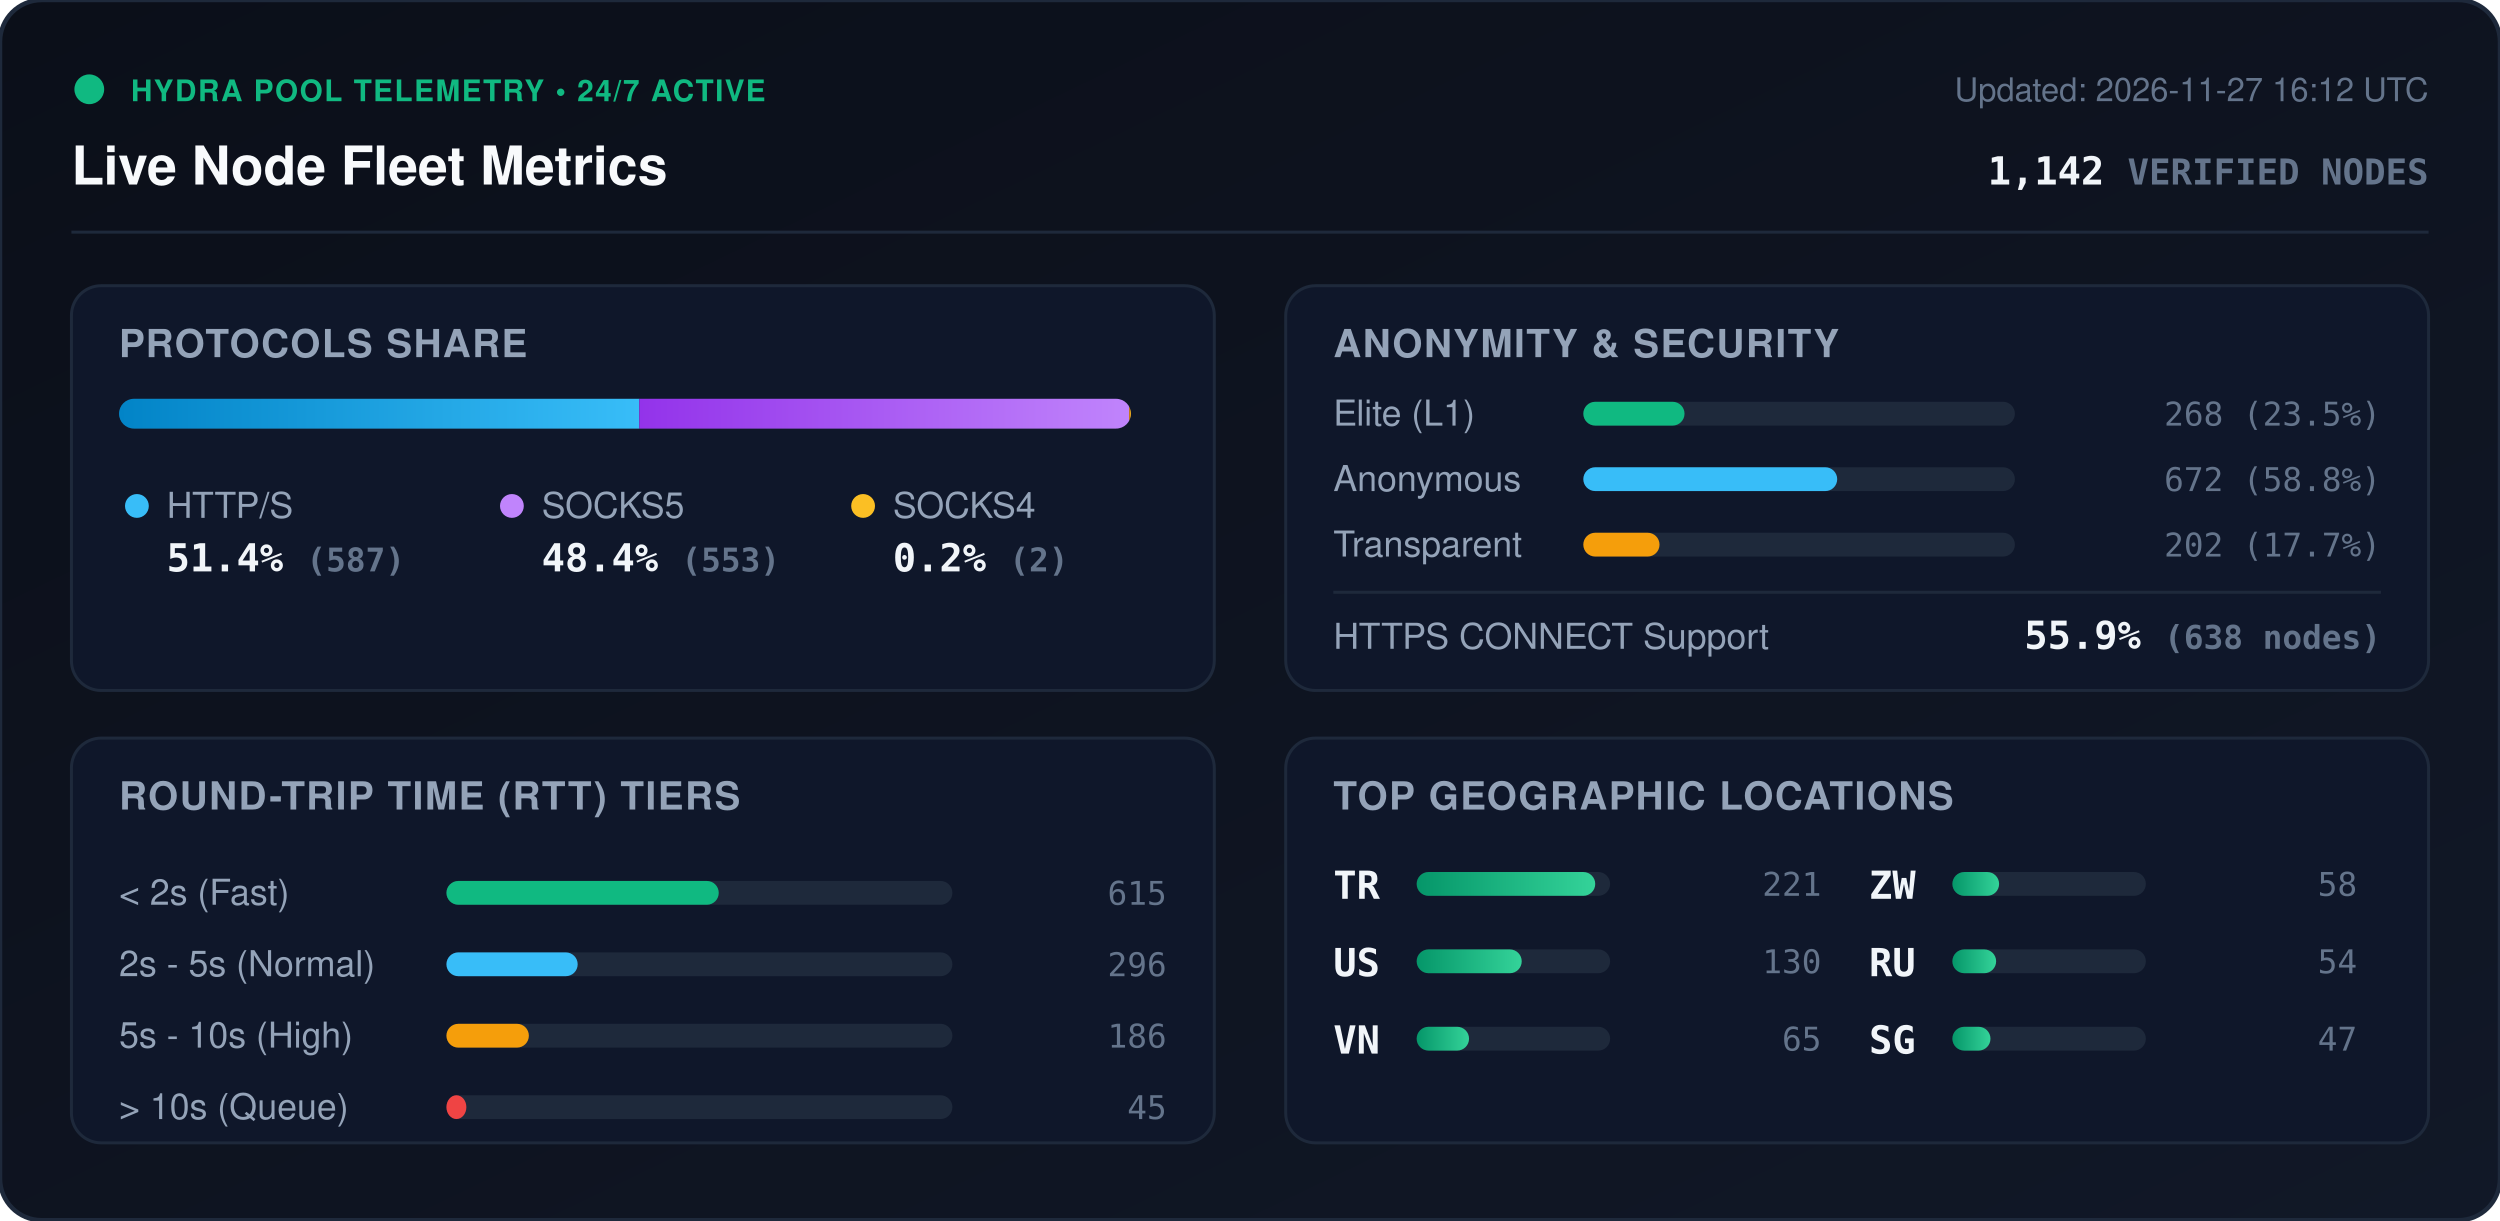
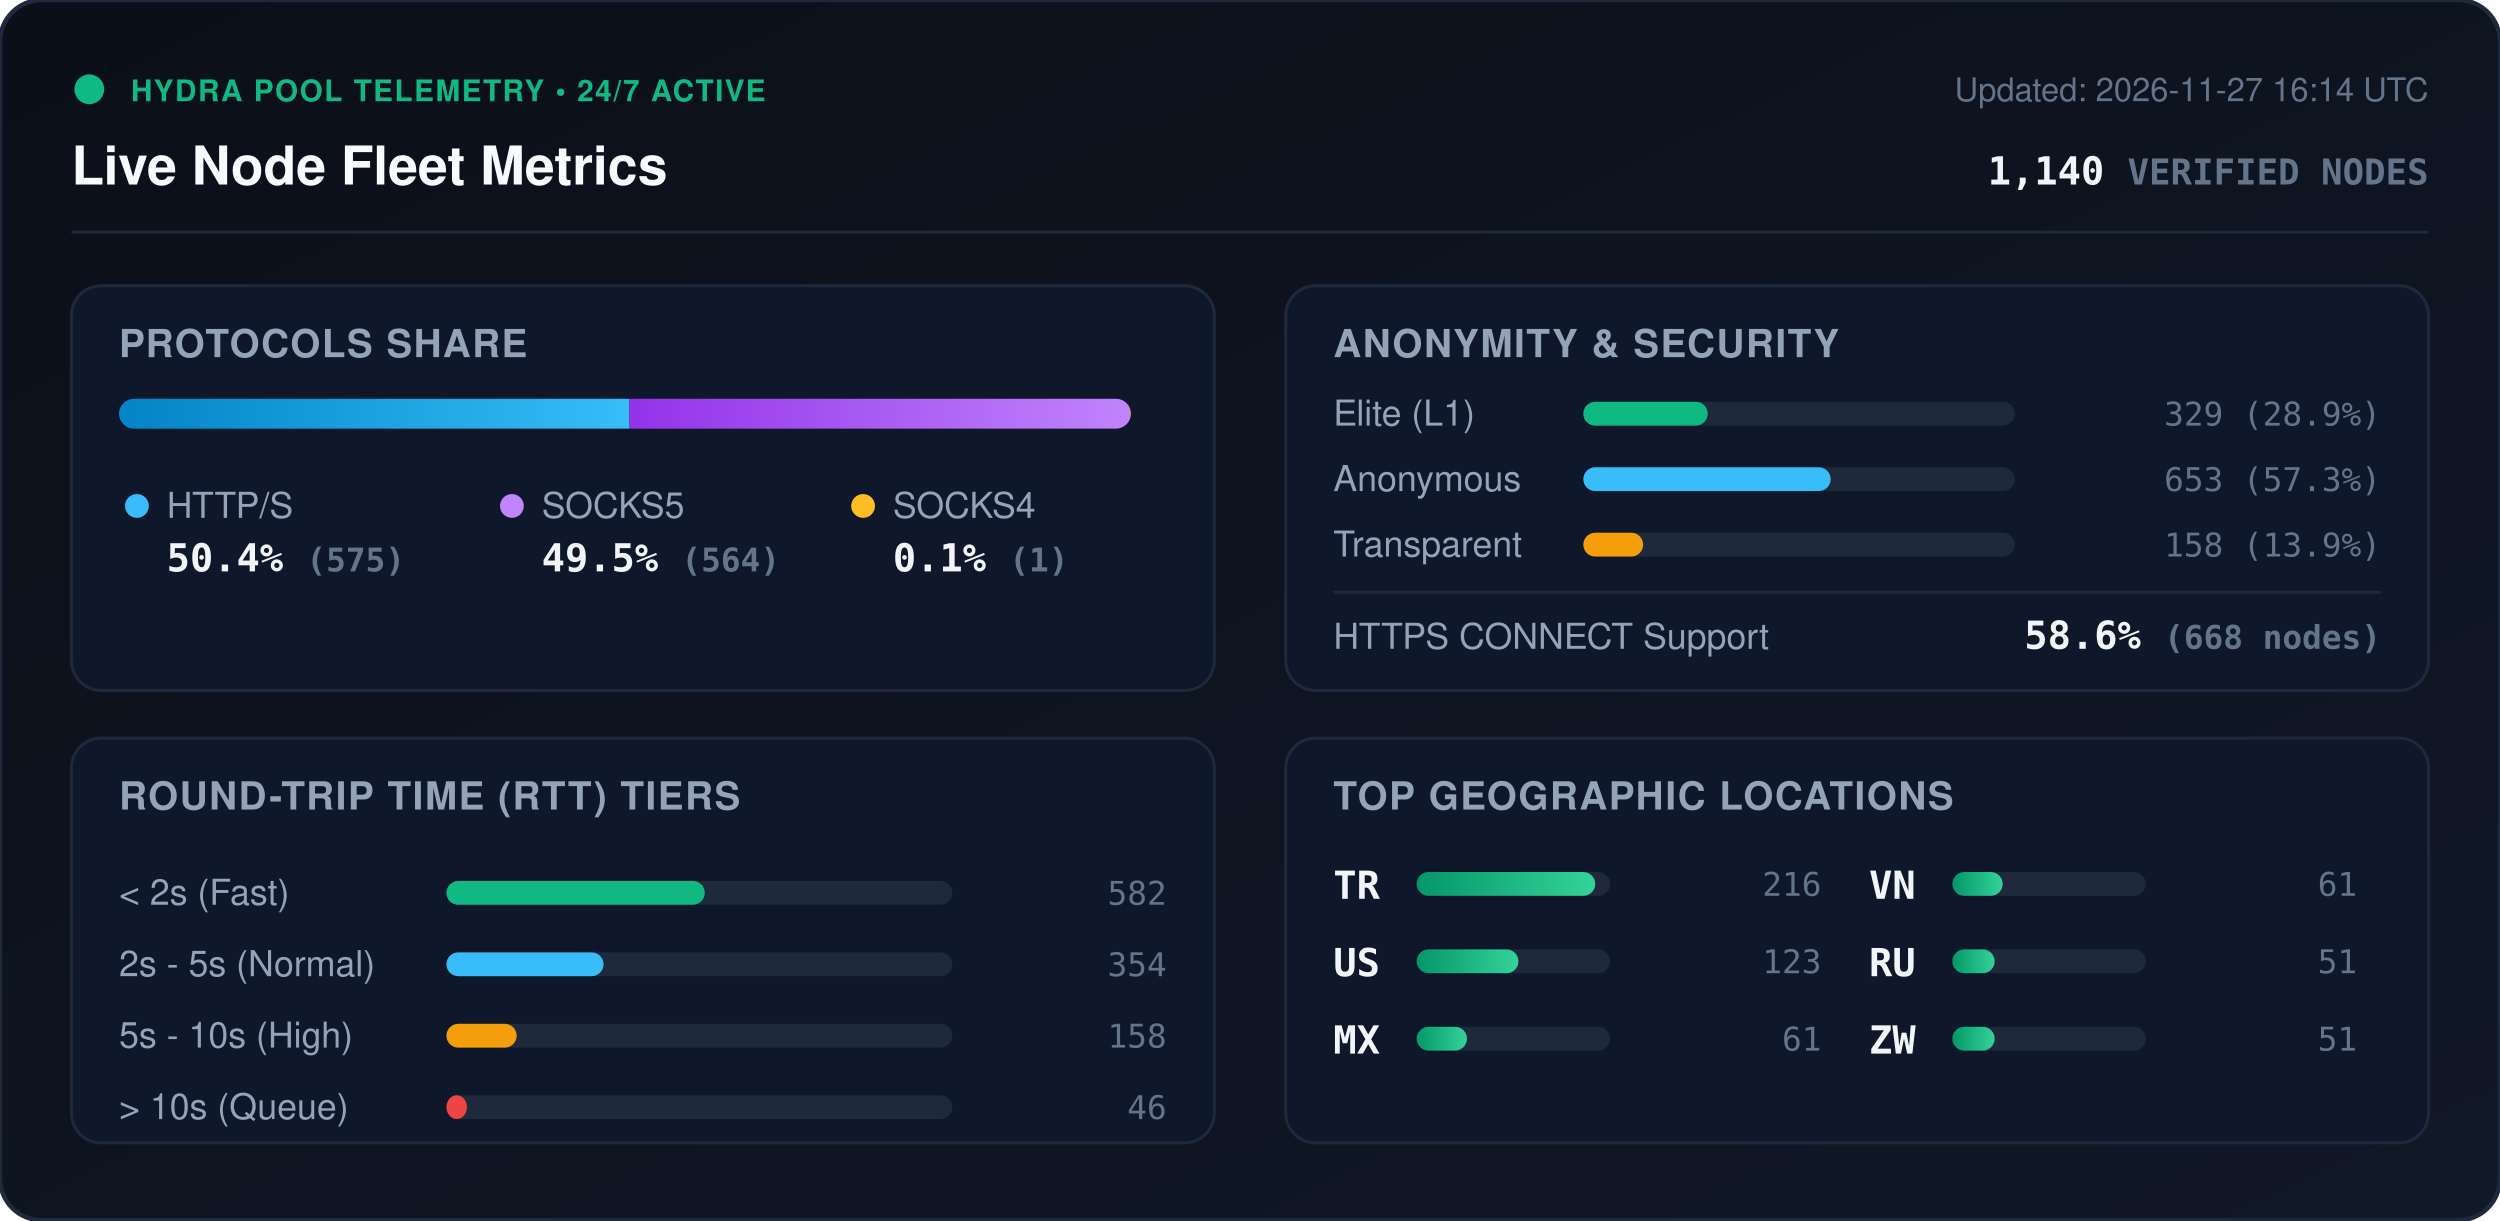
<svg xmlns="http://www.w3.org/2000/svg" viewBox="0 0 840 410" width="840" height="410" style="max-width: 100%; height: auto;">
  <defs>
    <linearGradient id="bg" x1="0%" y1="0%" x2="100%" y2="100%">
      <stop offset="0%" stop-color="#0b0f19" />
      <stop offset="100%" stop-color="#111827" />
    </linearGradient>
    <linearGradient id="bar-http" x1="0%" y1="0%" x2="100%" y2="0%">
      <stop offset="0%" stop-color="#0284c7" />
      <stop offset="100%" stop-color="#38bdf8" />
    </linearGradient>
    <linearGradient id="bar-socks5" x1="0%" y1="0%" x2="100%" y2="0%">
      <stop offset="0%" stop-color="#9333ea" />
      <stop offset="100%" stop-color="#c084fc" />
    </linearGradient>
    <linearGradient id="bar-socks4" x1="0%" y1="0%" x2="100%" y2="0%">
      <stop offset="0%" stop-color="#d97706" />
      <stop offset="100%" stop-color="#fbbf24" />
    </linearGradient>
    <linearGradient id="bar-green" x1="0%" y1="0%" x2="100%" y2="0%">
      <stop offset="0%" stop-color="#059669" />
      <stop offset="100%" stop-color="#34d399" />
    </linearGradient>
    <clipPath id="prog-track-clip">
      <rect width="340.0" height="10" rx="5" />
    </clipPath>
    <style>
      .title { font: 700 18px -apple-system, BlinkMacSystemFont, 'Segoe UI', Helvetica, Arial, sans-serif; fill: #f8fafc; }
      .sub { font: 500 11px -apple-system, BlinkMacSystemFont, 'Segoe UI', Helvetica, Arial, sans-serif; fill: #64748b; }
      .section-hdr { font: 600 13px -apple-system, BlinkMacSystemFont, 'Segoe UI', Helvetica, Arial, sans-serif; fill: #94a3b8; letter-spacing: 0.5px; }
      .metric-val { font: 700 13px -apple-system, BlinkMacSystemFont, 'Segoe UI', Helvetica, Arial, sans-serif; fill: #f1f5f9; }
      .metric-lbl { font: 500 12px -apple-system, BlinkMacSystemFont, 'Segoe UI', Helvetica, Arial, sans-serif; fill: #94a3b8; }
      .badge-txt { font: 700 10px -apple-system, BlinkMacSystemFont, 'Segoe UI', Helvetica, Arial, sans-serif; fill: #10b981; letter-spacing: 0.5px; }
      .mono { font-family: ui-monospace, SFMono-Regular, Menlo, Monaco, Consolas, monospace; }
      .pulse { animation: beacon 2s infinite ease-in-out; }
      @keyframes beacon { 0%, 100% { opacity: 1; } 50% { opacity: 0.35; } }
    </style>
  </defs>
  <rect width="840" height="410" rx="14" fill="url(#bg)" stroke="#1e293b" stroke-width="1.5" />
  <g transform="translate(24, 24)">
    <circle cx="6" cy="6" r="5" fill="#10b981" class="pulse" />
    <text x="20" y="10" class="badge-txt">HYDRA POOL TELEMETRY • 24/7 ACTIVE</text>
    <text x="0" y="38" class="title">Live Node Fleet Metrics</text>
-     <text x="792" y="10" text-anchor="end" class="sub">Updated: 2026-11-27 16:12 UTC</text>
-     <text x="792" y="38" text-anchor="end" class="metric-val mono" fill="#38bdf8">1,142 <tspan font-size="12" fill="#64748b">VERIFIED NODES</tspan>
+     <text x="792" y="10" text-anchor="end" class="sub">Updated: 2026-11-27 16:14 UTC</text>
+     <text x="792" y="38" text-anchor="end" class="metric-val mono" fill="#38bdf8">1,140 <tspan font-size="12" fill="#64748b">VERIFIED NODES</tspan>
    </text>
  </g>
  <line x1="24" y1="78" x2="816" y2="78" stroke="#1e293b" stroke-width="1" />
  <g transform="translate(24, 96)">
    <rect width="384" height="136" rx="10" fill="#0f172a" stroke="#1e293b" />
    <text x="16" y="24" class="section-hdr">PROTOCOLS SHARE</text>
    <g transform="translate(16, 38)">
      <rect width="340.0" height="10" rx="5" fill="#1e293b" />
      <g clip-path="url(#prog-track-clip)">
-         <rect x="0" width="174.8" height="10" fill="url(#bar-http)" />
-         <rect x="174.8" width="164.6" height="10" fill="url(#bar-socks5)" />
-         <rect x="339.4" width="0.6" height="10" fill="url(#bar-socks4)" />
+         <rect x="0" width="171.5" height="10" fill="url(#bar-http)" />
+         <rect x="171.5" width="168.2" height="10" fill="url(#bar-socks5)" />
+         <rect x="339.7" width="0.3" height="10" fill="url(#bar-socks4)" />
      </g>
    </g>
    <g transform="translate(16, 68)">
      <circle cx="6" cy="6" r="4" fill="#38bdf8" />
      <text x="16" y="10" class="metric-lbl">HTTP/S</text>
-       <text x="16" y="28" class="metric-val mono">51.4% <tspan font-size="11" fill="#64748b">(587)</tspan>
+       <text x="16" y="28" class="metric-val mono">50.4% <tspan font-size="11" fill="#64748b">(575)</tspan>
      </text>
      <circle cx="132" cy="6" r="4" fill="#c084fc" />
      <text x="142" y="10" class="metric-lbl">SOCKS5</text>
-       <text x="142" y="28" class="metric-val mono">48.4% <tspan font-size="11" fill="#64748b">(553)</tspan>
+       <text x="142" y="28" class="metric-val mono">49.5% <tspan font-size="11" fill="#64748b">(564)</tspan>
      </text>
      <circle cx="250" cy="6" r="4" fill="#fbbf24" />
      <text x="260" y="10" class="metric-lbl">SOCKS4</text>
-       <text x="260" y="28" class="metric-val mono">0.2% <tspan font-size="11" fill="#64748b">(2)</tspan>
+       <text x="260" y="28" class="metric-val mono">0.1% <tspan font-size="11" fill="#64748b">(1)</tspan>
      </text>
    </g>
  </g>
  <g transform="translate(432, 96)">
    <rect width="384" height="136" rx="10" fill="#0f172a" stroke="#1e293b" />
    <text x="16" y="24" class="section-hdr">ANONYMITY &amp; SECURITY</text>
    <text x="16" y="47" class="metric-lbl">Elite (L1)</text>
    <rect x="100" y="39" width="145.0" height="8" rx="4" fill="#1e293b" />
-     <rect x="100" y="39" width="34.0" height="8" rx="4" fill="#10b981" />
-     <text x="368" y="47" text-anchor="end" class="mono sub" fill="#e2e8f0">268 (23.5%)</text>
+     <rect x="100" y="39" width="41.8" height="8" rx="4" fill="#10b981" />
+     <text x="368" y="47" text-anchor="end" class="mono sub" fill="#e2e8f0">329 (28.9%)</text>
    <text x="16" y="69" class="metric-lbl">Anonymous</text>
    <rect x="100" y="61" width="145.0" height="8" rx="4" fill="#1e293b" />
-     <rect x="100" y="61" width="85.3" height="8" rx="4" fill="#38bdf8" />
-     <text x="368" y="69" text-anchor="end" class="mono sub" fill="#e2e8f0">672 (58.8%)</text>
+     <rect x="100" y="61" width="83.1" height="8" rx="4" fill="#38bdf8" />
+     <text x="368" y="69" text-anchor="end" class="mono sub" fill="#e2e8f0">653 (57.3%)</text>
    <text x="16" y="91" class="metric-lbl">Transparent</text>
    <rect x="100" y="83" width="145.0" height="8" rx="4" fill="#1e293b" />
-     <rect x="100" y="83" width="25.6" height="8" rx="4" fill="#f59e0b" />
-     <text x="368" y="91" text-anchor="end" class="mono sub" fill="#e2e8f0">202 (17.7%)</text>
+     <rect x="100" y="83" width="20.1" height="8" rx="4" fill="#f59e0b" />
+     <text x="368" y="91" text-anchor="end" class="mono sub" fill="#e2e8f0">158 (13.9%)</text>
    <line x1="16" y1="103" x2="368" y2="103" stroke="#1e293b" stroke-width="1" />
    <text x="16" y="122" class="metric-lbl">HTTPS CONNECT Support</text>
-     <text x="368" y="122" text-anchor="end" class="metric-val mono" fill="#34d399">55.9% <tspan font-size="11" fill="#64748b">(638 nodes)</tspan>
+     <text x="368" y="122" text-anchor="end" class="metric-val mono" fill="#34d399">58.6% <tspan font-size="11" fill="#64748b">(668 nodes)</tspan>
    </text>
  </g>
  <g transform="translate(24, 248)">
    <rect width="384" height="136" rx="10" fill="#0f172a" stroke="#1e293b" />
    <text x="16" y="24" class="section-hdr">ROUND-TRIP TIME (RTT) TIERS</text>
    <g transform="translate(16, 42)">
      <text x="0" y="14" class="metric-lbl">&lt; 2s (Fast)</text>
      <rect x="110" y="6" width="170" height="8" rx="4" fill="#1e293b" />
-       <rect x="110" y="6" width="91.5" height="8" rx="4" fill="#10b981" />
-       <text x="352" y="14" text-anchor="end" class="mono sub">615</text>
+       <rect x="110" y="6" width="86.8" height="8" rx="4" fill="#10b981" />
+       <text x="352" y="14" text-anchor="end" class="mono sub">582</text>
      <text x="0" y="38" class="metric-lbl">2s - 5s (Normal)</text>
      <rect x="110" y="30" width="170" height="8" rx="4" fill="#1e293b" />
-       <rect x="110" y="30" width="44.1" height="8" rx="4" fill="#38bdf8" />
-       <text x="352" y="38" text-anchor="end" class="mono sub">296</text>
+       <rect x="110" y="30" width="52.8" height="8" rx="4" fill="#38bdf8" />
+       <text x="352" y="38" text-anchor="end" class="mono sub">354</text>
      <text x="0" y="62" class="metric-lbl">5s - 10s (High)</text>
      <rect x="110" y="54" width="170" height="8" rx="4" fill="#1e293b" />
-       <rect x="110" y="54" width="27.7" height="8" rx="4" fill="#f59e0b" />
-       <text x="352" y="62" text-anchor="end" class="mono sub">186</text>
+       <rect x="110" y="54" width="23.6" height="8" rx="4" fill="#f59e0b" />
+       <text x="352" y="62" text-anchor="end" class="mono sub">158</text>
      <text x="0" y="86" class="metric-lbl">&gt; 10s (Queue)</text>
      <rect x="110" y="78" width="170" height="8" rx="4" fill="#1e293b" />
-       <rect x="110" y="78" width="6.7" height="8" rx="4" fill="#ef4444" />
-       <text x="352" y="86" text-anchor="end" class="mono sub">45</text>
+       <rect x="110" y="78" width="6.9" height="8" rx="4" fill="#ef4444" />
+       <text x="352" y="86" text-anchor="end" class="mono sub">46</text>
    </g>
  </g>
  <g transform="translate(432, 248)">
    <rect width="384" height="136" rx="10" fill="#0f172a" stroke="#1e293b" />
    <text x="16" y="24" class="section-hdr">TOP GEOGRAPHIC LOCATIONS</text>
    <g transform="translate(16, 42)">
      <g transform="translate(0, 0)">
        <text x="0" y="12" class="mono metric-val" font-size="12">TR</text>
        <rect x="28" y="3" width="65" height="8" rx="4" fill="#1e293b" />
        <rect x="28" y="3" width="60.0" height="8" rx="4" fill="url(#bar-green)" />
-         <text x="164" y="11" text-anchor="end" class="mono sub">221</text>
+         <text x="164" y="11" text-anchor="end" class="mono sub">216</text>
      </g>
      <g transform="translate(0, 26)">
        <text x="0" y="12" class="mono metric-val" font-size="12">US</text>
        <rect x="28" y="3" width="65" height="8" rx="4" fill="#1e293b" />
-         <rect x="28" y="3" width="35.3" height="8" rx="4" fill="url(#bar-green)" />
-         <text x="164" y="11" text-anchor="end" class="mono sub">130</text>
+         <rect x="28" y="3" width="34.2" height="8" rx="4" fill="url(#bar-green)" />
+         <text x="164" y="11" text-anchor="end" class="mono sub">123</text>
      </g>
      <g transform="translate(0, 52)">
+         <text x="0" y="12" class="mono metric-val" font-size="12">MX</text>
+         <rect x="28" y="3" width="65" height="8" rx="4" fill="#1e293b" />
+         <rect x="28" y="3" width="16.9" height="8" rx="4" fill="url(#bar-green)" />
+         <text x="164" y="11" text-anchor="end" class="mono sub">61</text>
+       </g>
+       <g transform="translate(180, 0)">
        <text x="0" y="12" class="mono metric-val" font-size="12">VN</text>
        <rect x="28" y="3" width="65" height="8" rx="4" fill="#1e293b" />
-         <rect x="28" y="3" width="17.6" height="8" rx="4" fill="url(#bar-green)" />
-         <text x="164" y="11" text-anchor="end" class="mono sub">65</text>
-       </g>
-       <g transform="translate(180, 0)">
-         <text x="0" y="12" class="mono metric-val" font-size="12">ZW</text>
-         <rect x="28" y="3" width="65" height="8" rx="4" fill="#1e293b" />
-         <rect x="28" y="3" width="15.7" height="8" rx="4" fill="url(#bar-green)" />
-         <text x="164" y="11" text-anchor="end" class="mono sub">58</text>
+         <rect x="28" y="3" width="16.9" height="8" rx="4" fill="url(#bar-green)" />
+         <text x="164" y="11" text-anchor="end" class="mono sub">61</text>
      </g>
      <g transform="translate(180, 26)">
        <text x="0" y="12" class="mono metric-val" font-size="12">RU</text>
        <rect x="28" y="3" width="65" height="8" rx="4" fill="#1e293b" />
-         <rect x="28" y="3" width="14.7" height="8" rx="4" fill="url(#bar-green)" />
-         <text x="164" y="11" text-anchor="end" class="mono sub">54</text>
+         <rect x="28" y="3" width="14.2" height="8" rx="4" fill="url(#bar-green)" />
+         <text x="164" y="11" text-anchor="end" class="mono sub">51</text>
      </g>
      <g transform="translate(180, 52)">
-         <text x="0" y="12" class="mono metric-val" font-size="12">SG</text>
+         <text x="0" y="12" class="mono metric-val" font-size="12">ZW</text>
        <rect x="28" y="3" width="65" height="8" rx="4" fill="#1e293b" />
-         <rect x="28" y="3" width="12.8" height="8" rx="4" fill="url(#bar-green)" />
-         <text x="164" y="11" text-anchor="end" class="mono sub">47</text>
+         <rect x="28" y="3" width="14.2" height="8" rx="4" fill="url(#bar-green)" />
+         <text x="164" y="11" text-anchor="end" class="mono sub">51</text>
      </g>
    </g>
  </g>
</svg>
